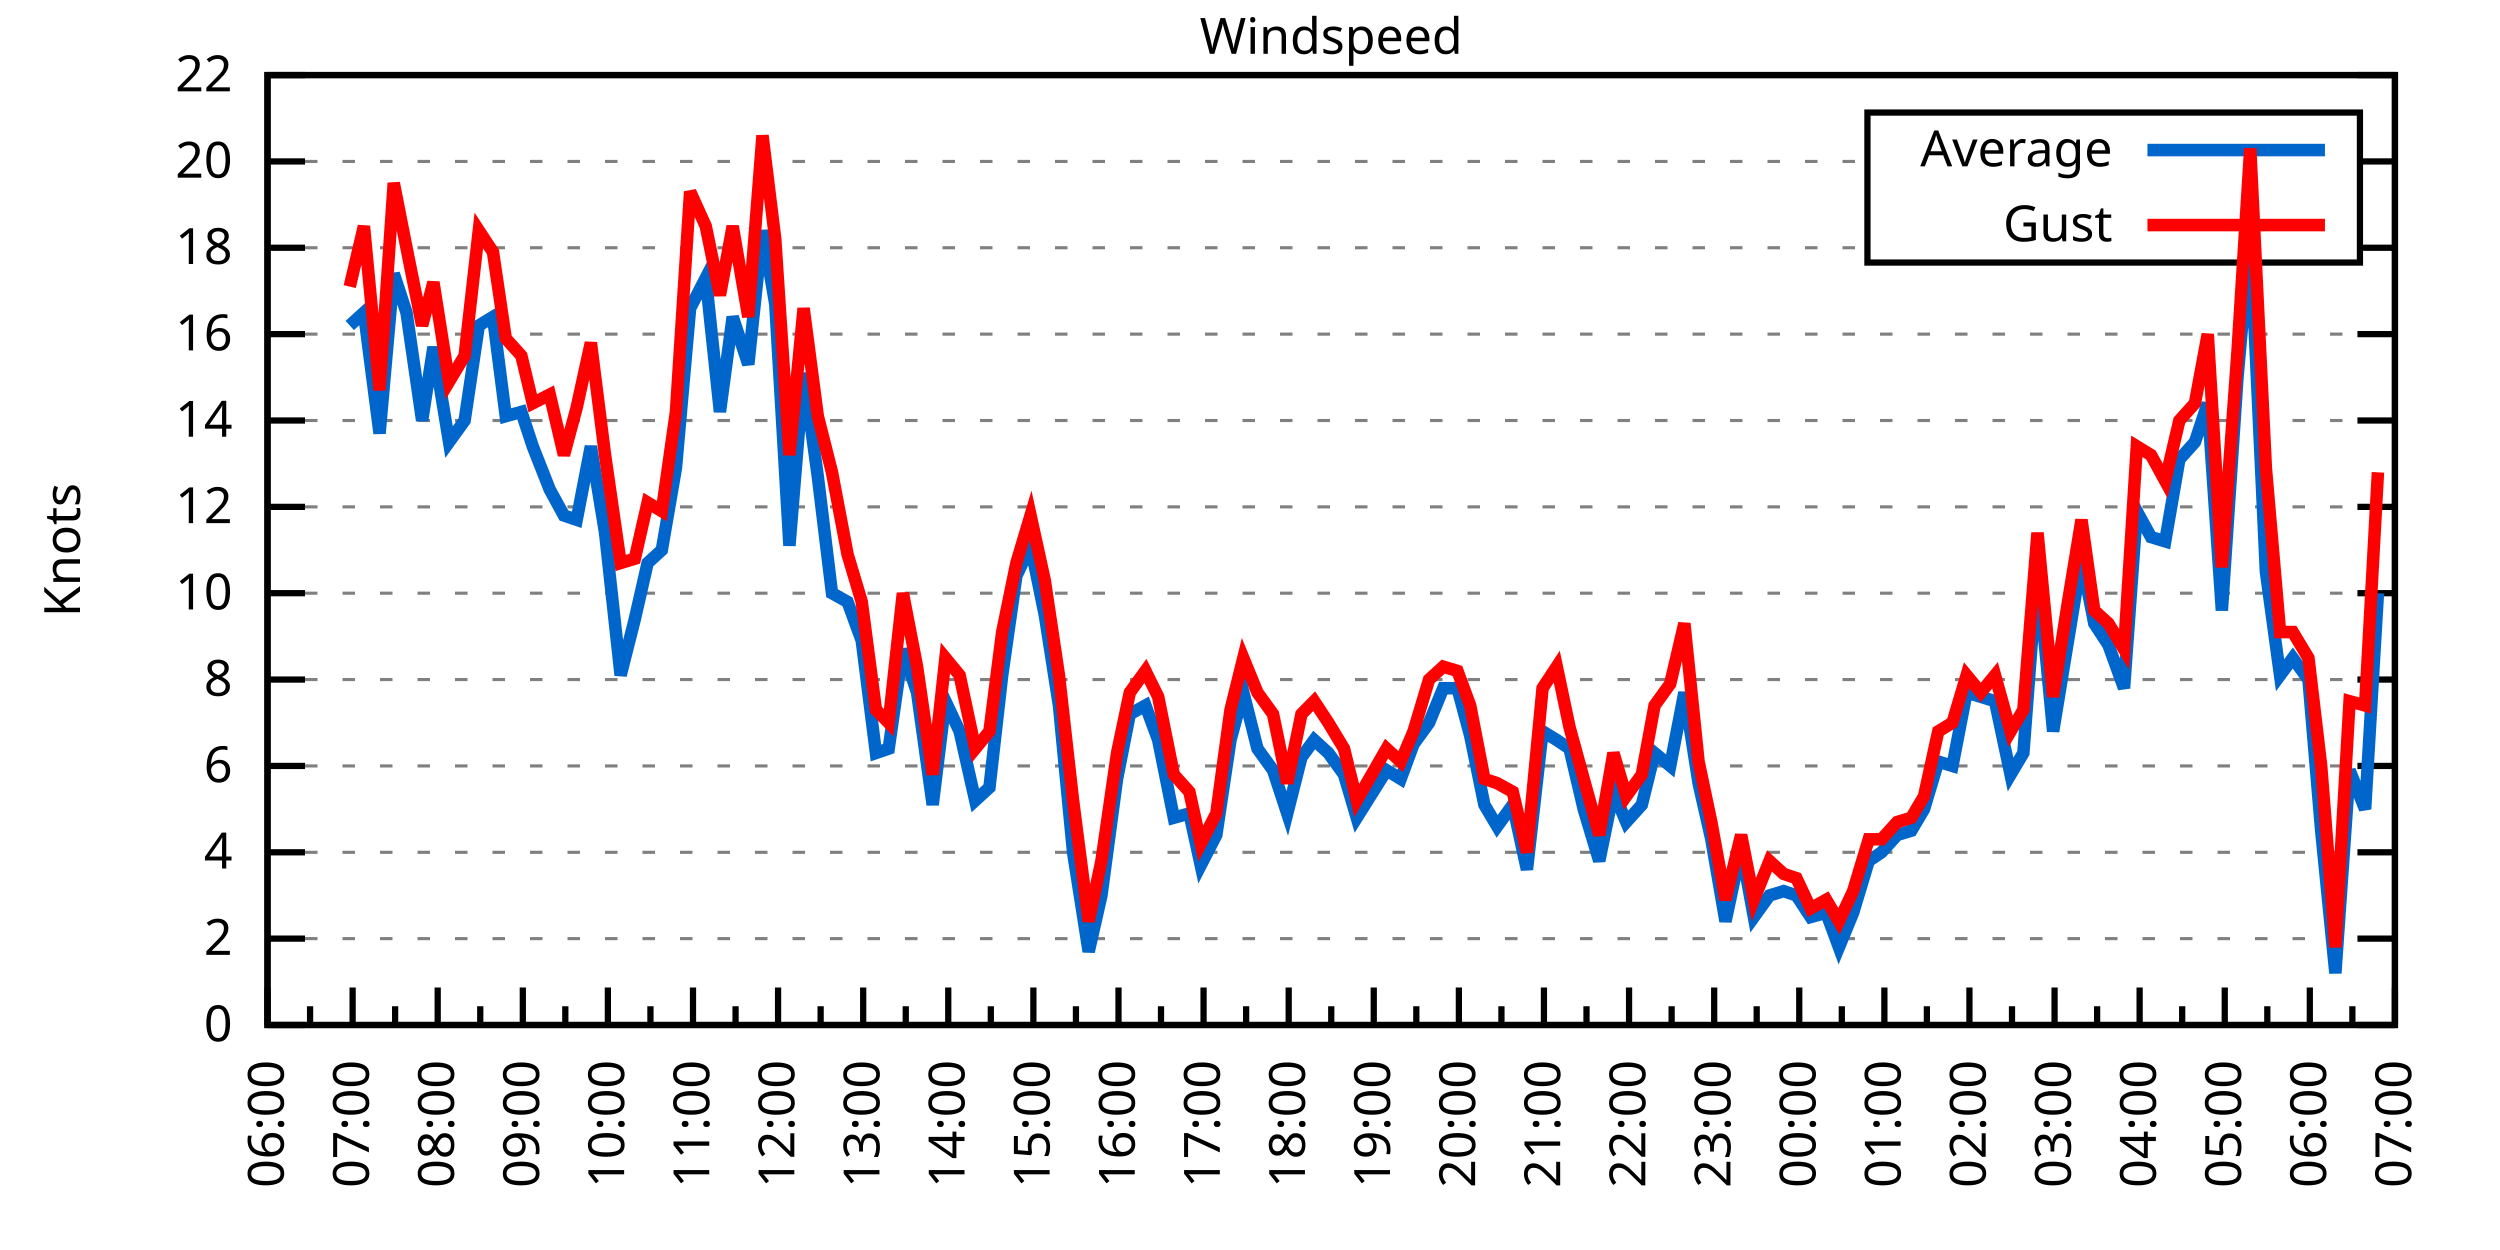
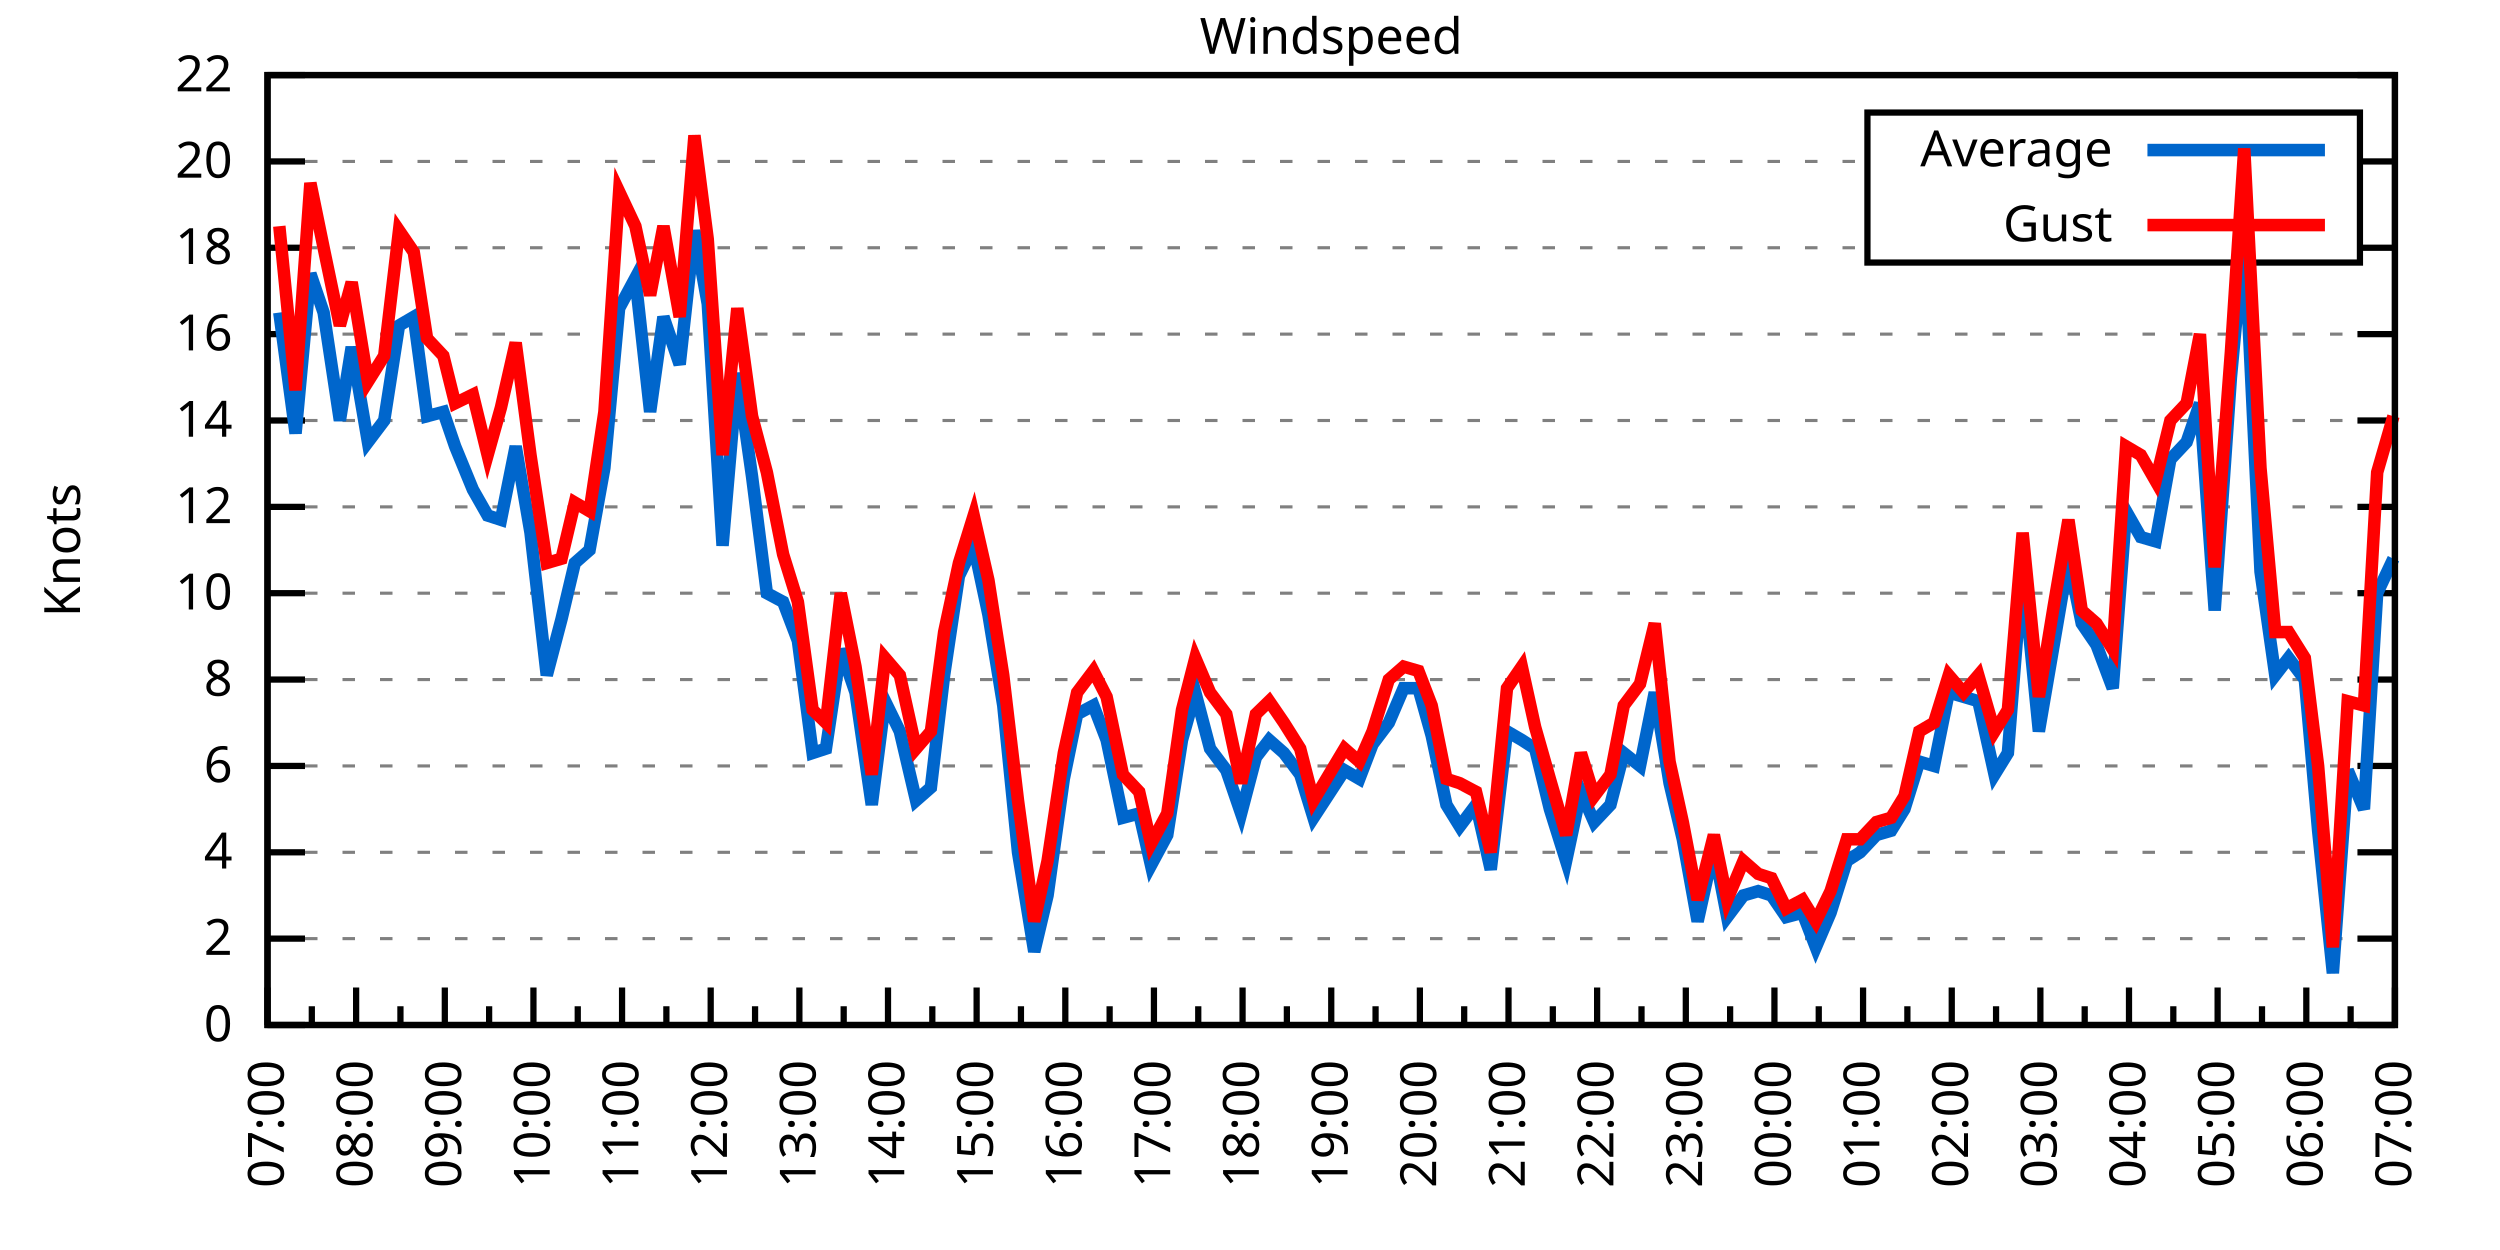
<svg xmlns="http://www.w3.org/2000/svg" xmlns:xlink="http://www.w3.org/1999/xlink" width="400" height="200" viewBox="0 0 400 200">
  <g id="gnuplot_canvas">
    <rect x="0" y="0" width="400" height="200" fill="none" />
    <defs>
      <circle id="gpDot" r="0.5" stroke-width="0.5" stroke="currentColor" />
      <path id="gpPt0" stroke-width="0.333" stroke="currentColor" d="M-1,0 h2 M0,-1 v2" />
      <path id="gpPt1" stroke-width="0.333" stroke="currentColor" d="M-1,-1 L1,1 M1,-1 L-1,1" />
      <path id="gpPt2" stroke-width="0.333" stroke="currentColor" d="M-1,0 L1,0 M0,-1 L0,1 M-1,-1 L1,1 M-1,1 L1,-1" />
      <rect id="gpPt3" stroke-width="0.333" stroke="currentColor" x="-1" y="-1" width="2" height="2" />
      <rect id="gpPt4" stroke-width="0.333" stroke="currentColor" fill="currentColor" x="-1" y="-1" width="2" height="2" />
      <circle id="gpPt5" stroke-width="0.333" stroke="currentColor" cx="0" cy="0" r="1" />
      <use xlink:href="#gpPt5" id="gpPt6" fill="currentColor" stroke="none" />
      <path id="gpPt7" stroke-width="0.333" stroke="currentColor" d="M0,-1.33 L-1.33,0.67 L1.33,0.67 z" />
      <use xlink:href="#gpPt7" id="gpPt8" fill="currentColor" stroke="none" />
      <use xlink:href="#gpPt7" id="gpPt9" stroke="currentColor" transform="rotate(180)" />
      <use xlink:href="#gpPt9" id="gpPt10" fill="currentColor" stroke="none" />
      <use xlink:href="#gpPt3" id="gpPt11" stroke="currentColor" transform="rotate(45)" />
      <use xlink:href="#gpPt11" id="gpPt12" fill="currentColor" stroke="none" />
      <path id="gpPt13" stroke-width="0.333" stroke="currentColor" d="M0,1.330 L1.265,0.411 L0.782,-1.067 L-0.782,-1.076 L-1.265,0.411 z" />
      <use xlink:href="#gpPt13" id="gpPt14" fill="currentColor" stroke="none" />
      <filter id="textbox" filterUnits="objectBoundingBox" x="0" y="0" height="1" width="1">
        <feFlood flood-color="white" flood-opacity="1" result="bgnd" />
        <feComposite in="SourceGraphic" in2="bgnd" operator="atop" />
      </filter>
      <filter id="greybox" filterUnits="objectBoundingBox" x="0" y="0" height="1" width="1">
        <feFlood flood-color="lightgrey" flood-opacity="1" result="grey" />
        <feComposite in="SourceGraphic" in2="grey" operator="atop" />
      </filter>
    </defs>
    <g fill="none" color="white" stroke="currentColor" stroke-width="1.00" stroke-linecap="butt" stroke-linejoin="miter">
</g>
    <g fill="none" color="black" stroke="currentColor" stroke-width="1.00" stroke-linecap="butt" stroke-linejoin="miter">
      <g stroke="none" shape-rendering="crispEdges">
        <polygon fill="rgb(255, 255, 255)" points="42.80,164.00 383.18,164.00 383.18,12.02 42.80,12.02 " />
      </g>
    </g>
    <g fill="none" color="black" stroke="currentColor" stroke-width="1.00" stroke-linecap="butt" stroke-linejoin="miter">
</g>
    <g fill="none" color="black" stroke="black" stroke-width="0.50" stroke-linecap="butt" stroke-linejoin="miter">
</g>
    <g fill="none" color="gray" stroke="currentColor" stroke-width="0.50" stroke-linecap="butt" stroke-linejoin="miter">
      <path stroke="gray" stroke-dasharray="2,4" class="gridline" d="M42.80,164.00 L383.19,164.00  " />
    </g>
    <g fill="none" color="gray" stroke="gray" stroke-width="1.00" stroke-linecap="butt" stroke-linejoin="miter">
</g>
    <g fill="none" color="black" stroke="currentColor" stroke-width="1.00" stroke-linecap="butt" stroke-linejoin="miter">
      <path stroke="black" d="M42.80,164.00 L48.80,164.00 M383.19,164.00 L377.19,164.00  " />
      <g transform="translate(37.20,166.60)" stroke="none" fill="black" font-family="Sans" font-size="8.00" text-anchor="end">
        <text>
          <tspan font-family="Sans"> 0</tspan>
        </text>
      </g>
    </g>
    <g fill="none" color="black" stroke="currentColor" stroke-width="1.00" stroke-linecap="butt" stroke-linejoin="miter">
</g>
    <g fill="none" color="black" stroke="black" stroke-width="0.50" stroke-linecap="butt" stroke-linejoin="miter">
</g>
    <g fill="none" color="gray" stroke="currentColor" stroke-width="0.50" stroke-linecap="butt" stroke-linejoin="miter">
      <path stroke="gray" stroke-dasharray="2,4" class="gridline" d="M42.80,150.18 L383.19,150.18  " />
    </g>
    <g fill="none" color="gray" stroke="gray" stroke-width="1.00" stroke-linecap="butt" stroke-linejoin="miter">
</g>
    <g fill="none" color="black" stroke="currentColor" stroke-width="1.00" stroke-linecap="butt" stroke-linejoin="miter">
      <path stroke="black" d="M42.80,150.18 L48.80,150.18 M383.19,150.18 L377.19,150.18  " />
      <g transform="translate(37.20,152.78)" stroke="none" fill="black" font-family="Sans" font-size="8.00" text-anchor="end">
        <text>
          <tspan font-family="Sans"> 2</tspan>
        </text>
      </g>
    </g>
    <g fill="none" color="black" stroke="currentColor" stroke-width="1.00" stroke-linecap="butt" stroke-linejoin="miter">
</g>
    <g fill="none" color="black" stroke="black" stroke-width="0.50" stroke-linecap="butt" stroke-linejoin="miter">
</g>
    <g fill="none" color="gray" stroke="currentColor" stroke-width="0.50" stroke-linecap="butt" stroke-linejoin="miter">
      <path stroke="gray" stroke-dasharray="2,4" class="gridline" d="M42.80,136.37 L383.19,136.37  " />
    </g>
    <g fill="none" color="gray" stroke="gray" stroke-width="1.00" stroke-linecap="butt" stroke-linejoin="miter">
</g>
    <g fill="none" color="black" stroke="currentColor" stroke-width="1.00" stroke-linecap="butt" stroke-linejoin="miter">
      <path stroke="black" d="M42.80,136.37 L48.80,136.37 M383.19,136.37 L377.19,136.37  " />
      <g transform="translate(37.20,138.97)" stroke="none" fill="black" font-family="Sans" font-size="8.00" text-anchor="end">
        <text>
          <tspan font-family="Sans"> 4</tspan>
        </text>
      </g>
    </g>
    <g fill="none" color="black" stroke="currentColor" stroke-width="1.00" stroke-linecap="butt" stroke-linejoin="miter">
</g>
    <g fill="none" color="black" stroke="black" stroke-width="0.50" stroke-linecap="butt" stroke-linejoin="miter">
</g>
    <g fill="none" color="gray" stroke="currentColor" stroke-width="0.50" stroke-linecap="butt" stroke-linejoin="miter">
      <path stroke="gray" stroke-dasharray="2,4" class="gridline" d="M42.80,122.55 L383.19,122.55  " />
    </g>
    <g fill="none" color="gray" stroke="gray" stroke-width="1.00" stroke-linecap="butt" stroke-linejoin="miter">
</g>
    <g fill="none" color="black" stroke="currentColor" stroke-width="1.00" stroke-linecap="butt" stroke-linejoin="miter">
      <path stroke="black" d="M42.80,122.55 L48.80,122.55 M383.19,122.55 L377.19,122.55  " />
      <g transform="translate(37.20,125.15)" stroke="none" fill="black" font-family="Sans" font-size="8.00" text-anchor="end">
        <text>
          <tspan font-family="Sans"> 6</tspan>
        </text>
      </g>
    </g>
    <g fill="none" color="black" stroke="currentColor" stroke-width="1.00" stroke-linecap="butt" stroke-linejoin="miter">
</g>
    <g fill="none" color="black" stroke="black" stroke-width="0.50" stroke-linecap="butt" stroke-linejoin="miter">
</g>
    <g fill="none" color="gray" stroke="currentColor" stroke-width="0.50" stroke-linecap="butt" stroke-linejoin="miter">
      <path stroke="gray" stroke-dasharray="2,4" class="gridline" d="M42.80,108.73 L383.19,108.73  " />
    </g>
    <g fill="none" color="gray" stroke="gray" stroke-width="1.00" stroke-linecap="butt" stroke-linejoin="miter">
</g>
    <g fill="none" color="black" stroke="currentColor" stroke-width="1.00" stroke-linecap="butt" stroke-linejoin="miter">
      <path stroke="black" d="M42.80,108.73 L48.80,108.73 M383.19,108.73 L377.19,108.73  " />
      <g transform="translate(37.20,111.33)" stroke="none" fill="black" font-family="Sans" font-size="8.00" text-anchor="end">
        <text>
          <tspan font-family="Sans"> 8</tspan>
        </text>
      </g>
    </g>
    <g fill="none" color="black" stroke="currentColor" stroke-width="1.00" stroke-linecap="butt" stroke-linejoin="miter">
</g>
    <g fill="none" color="black" stroke="black" stroke-width="0.50" stroke-linecap="butt" stroke-linejoin="miter">
</g>
    <g fill="none" color="gray" stroke="currentColor" stroke-width="0.50" stroke-linecap="butt" stroke-linejoin="miter">
      <path stroke="gray" stroke-dasharray="2,4" class="gridline" d="M42.80,94.91 L383.19,94.91  " />
    </g>
    <g fill="none" color="gray" stroke="gray" stroke-width="1.00" stroke-linecap="butt" stroke-linejoin="miter">
</g>
    <g fill="none" color="black" stroke="currentColor" stroke-width="1.00" stroke-linecap="butt" stroke-linejoin="miter">
      <path stroke="black" d="M42.80,94.91 L48.80,94.91 M383.19,94.91 L377.19,94.91  " />
      <g transform="translate(37.20,97.51)" stroke="none" fill="black" font-family="Sans" font-size="8.00" text-anchor="end">
        <text>
          <tspan font-family="Sans"> 10</tspan>
        </text>
      </g>
    </g>
    <g fill="none" color="black" stroke="currentColor" stroke-width="1.00" stroke-linecap="butt" stroke-linejoin="miter">
</g>
    <g fill="none" color="black" stroke="black" stroke-width="0.50" stroke-linecap="butt" stroke-linejoin="miter">
</g>
    <g fill="none" color="gray" stroke="currentColor" stroke-width="0.50" stroke-linecap="butt" stroke-linejoin="miter">
      <path stroke="gray" stroke-dasharray="2,4" class="gridline" d="M42.80,81.10 L383.19,81.10  " />
    </g>
    <g fill="none" color="gray" stroke="gray" stroke-width="1.00" stroke-linecap="butt" stroke-linejoin="miter">
</g>
    <g fill="none" color="black" stroke="currentColor" stroke-width="1.00" stroke-linecap="butt" stroke-linejoin="miter">
      <path stroke="black" d="M42.80,81.10 L48.80,81.10 M383.19,81.10 L377.19,81.10  " />
      <g transform="translate(37.20,83.70)" stroke="none" fill="black" font-family="Sans" font-size="8.00" text-anchor="end">
        <text>
          <tspan font-family="Sans"> 12</tspan>
        </text>
      </g>
    </g>
    <g fill="none" color="black" stroke="currentColor" stroke-width="1.00" stroke-linecap="butt" stroke-linejoin="miter">
</g>
    <g fill="none" color="black" stroke="black" stroke-width="0.50" stroke-linecap="butt" stroke-linejoin="miter">
</g>
    <g fill="none" color="gray" stroke="currentColor" stroke-width="0.50" stroke-linecap="butt" stroke-linejoin="miter">
      <path stroke="gray" stroke-dasharray="2,4" class="gridline" d="M42.80,67.28 L383.19,67.28  " />
    </g>
    <g fill="none" color="gray" stroke="gray" stroke-width="1.00" stroke-linecap="butt" stroke-linejoin="miter">
</g>
    <g fill="none" color="black" stroke="currentColor" stroke-width="1.00" stroke-linecap="butt" stroke-linejoin="miter">
      <path stroke="black" d="M42.80,67.28 L48.80,67.28 M383.19,67.28 L377.19,67.28  " />
      <g transform="translate(37.20,69.88)" stroke="none" fill="black" font-family="Sans" font-size="8.00" text-anchor="end">
        <text>
          <tspan font-family="Sans"> 14</tspan>
        </text>
      </g>
    </g>
    <g fill="none" color="black" stroke="currentColor" stroke-width="1.00" stroke-linecap="butt" stroke-linejoin="miter">
</g>
    <g fill="none" color="black" stroke="black" stroke-width="0.50" stroke-linecap="butt" stroke-linejoin="miter">
</g>
    <g fill="none" color="gray" stroke="currentColor" stroke-width="0.50" stroke-linecap="butt" stroke-linejoin="miter">
      <path stroke="gray" stroke-dasharray="2,4" class="gridline" d="M42.80,53.46 L383.19,53.46  " />
    </g>
    <g fill="none" color="gray" stroke="gray" stroke-width="1.00" stroke-linecap="butt" stroke-linejoin="miter">
</g>
    <g fill="none" color="black" stroke="currentColor" stroke-width="1.00" stroke-linecap="butt" stroke-linejoin="miter">
      <path stroke="black" d="M42.80,53.46 L48.80,53.46 M383.19,53.46 L377.19,53.46  " />
      <g transform="translate(37.20,56.06)" stroke="none" fill="black" font-family="Sans" font-size="8.00" text-anchor="end">
        <text>
          <tspan font-family="Sans"> 16</tspan>
        </text>
      </g>
    </g>
    <g fill="none" color="black" stroke="currentColor" stroke-width="1.00" stroke-linecap="butt" stroke-linejoin="miter">
</g>
    <g fill="none" color="black" stroke="black" stroke-width="0.50" stroke-linecap="butt" stroke-linejoin="miter">
</g>
    <g fill="none" color="gray" stroke="currentColor" stroke-width="0.50" stroke-linecap="butt" stroke-linejoin="miter">
      <path stroke="gray" stroke-dasharray="2,4" class="gridline" d="M42.80,39.64 L298.79,39.64 M377.59,39.64 L383.19,39.64  " />
    </g>
    <g fill="none" color="gray" stroke="gray" stroke-width="1.00" stroke-linecap="butt" stroke-linejoin="miter">
</g>
    <g fill="none" color="black" stroke="currentColor" stroke-width="1.00" stroke-linecap="butt" stroke-linejoin="miter">
      <path stroke="black" d="M42.80,39.64 L48.80,39.64 M383.19,39.64 L377.19,39.64  " />
      <g transform="translate(37.20,42.24)" stroke="none" fill="black" font-family="Sans" font-size="8.00" text-anchor="end">
        <text>
          <tspan font-family="Sans"> 18</tspan>
        </text>
      </g>
    </g>
    <g fill="none" color="black" stroke="currentColor" stroke-width="1.00" stroke-linecap="butt" stroke-linejoin="miter">
</g>
    <g fill="none" color="black" stroke="black" stroke-width="0.50" stroke-linecap="butt" stroke-linejoin="miter">
</g>
    <g fill="none" color="gray" stroke="currentColor" stroke-width="0.50" stroke-linecap="butt" stroke-linejoin="miter">
      <path stroke="gray" stroke-dasharray="2,4" class="gridline" d="M42.80,25.83 L298.79,25.83 M377.59,25.83 L383.19,25.83  " />
    </g>
    <g fill="none" color="gray" stroke="gray" stroke-width="1.00" stroke-linecap="butt" stroke-linejoin="miter">
</g>
    <g fill="none" color="black" stroke="currentColor" stroke-width="1.00" stroke-linecap="butt" stroke-linejoin="miter">
      <path stroke="black" d="M42.80,25.83 L48.80,25.83 M383.19,25.83 L377.19,25.83  " />
      <g transform="translate(37.20,28.43)" stroke="none" fill="black" font-family="Sans" font-size="8.00" text-anchor="end">
        <text>
          <tspan font-family="Sans"> 20</tspan>
        </text>
      </g>
    </g>
    <g fill="none" color="black" stroke="currentColor" stroke-width="1.00" stroke-linecap="butt" stroke-linejoin="miter">
</g>
    <g fill="none" color="black" stroke="black" stroke-width="0.50" stroke-linecap="butt" stroke-linejoin="miter">
</g>
    <g fill="none" color="gray" stroke="currentColor" stroke-width="0.50" stroke-linecap="butt" stroke-linejoin="miter">
      <path stroke="gray" stroke-dasharray="2,4" class="gridline" d="M42.80,12.01 L383.19,12.01  " />
    </g>
    <g fill="none" color="gray" stroke="gray" stroke-width="1.00" stroke-linecap="butt" stroke-linejoin="miter">
</g>
    <g fill="none" color="black" stroke="currentColor" stroke-width="1.00" stroke-linecap="butt" stroke-linejoin="miter">
      <path stroke="black" d="M42.80,12.01 L48.80,12.01 M383.19,12.01 L377.19,12.01  " />
      <g transform="translate(37.20,14.61)" stroke="none" fill="black" font-family="Sans" font-size="8.00" text-anchor="end">
        <text>
          <tspan font-family="Sans"> 22</tspan>
        </text>
      </g>
    </g>
    <g fill="none" color="black" stroke="currentColor" stroke-width="1.00" stroke-linecap="butt" stroke-linejoin="miter">
      <path stroke="black" d="M42.80,164.00 L42.80,158.00  " />
      <g transform="translate(45.40,169.60) rotate(270)" stroke="none" fill="black" font-family="Sans" font-size="8.00" text-anchor="end">
        <text>
+           <tspan font-family="Sans">07:00</tspan>
+         </text>
+       </g>
+     </g>
+     <g fill="none" color="black" stroke="currentColor" stroke-width="1.00" stroke-linecap="butt" stroke-linejoin="miter">
+       <path stroke="black" d="M49.89,164.00 L49.89,161.00 M56.98,164.00 L56.98,158.00  " />
+       <g transform="translate(59.58,169.60) rotate(270)" stroke="none" fill="black" font-family="Sans" font-size="8.00" text-anchor="end">
+         <text>
+           <tspan font-family="Sans">08:00</tspan>
+         </text>
+       </g>
+     </g>
+     <g fill="none" color="black" stroke="currentColor" stroke-width="1.00" stroke-linecap="butt" stroke-linejoin="miter">
+       <path stroke="black" d="M64.07,164.00 L64.07,161.00 M71.17,164.00 L71.17,158.00  " />
+       <g transform="translate(73.77,169.60) rotate(270)" stroke="none" fill="black" font-family="Sans" font-size="8.00" text-anchor="end">
+         <text>
+           <tspan font-family="Sans">09:00</tspan>
+         </text>
+       </g>
+     </g>
+     <g fill="none" color="black" stroke="currentColor" stroke-width="1.00" stroke-linecap="butt" stroke-linejoin="miter">
+       <path stroke="black" d="M78.26,164.00 L78.26,161.00 M85.35,164.00 L85.35,158.00  " />
+       <g transform="translate(87.95,169.60) rotate(270)" stroke="none" fill="black" font-family="Sans" font-size="8.00" text-anchor="end">
+         <text>
+           <tspan font-family="Sans">10:00</tspan>
+         </text>
+       </g>
+     </g>
+     <g fill="none" color="black" stroke="currentColor" stroke-width="1.00" stroke-linecap="butt" stroke-linejoin="miter">
+       <path stroke="black" d="M92.44,164.00 L92.44,161.00 M99.53,164.00 L99.53,158.00  " />
+       <g transform="translate(102.13,169.60) rotate(270)" stroke="none" fill="black" font-family="Sans" font-size="8.00" text-anchor="end">
+         <text>
+           <tspan font-family="Sans">11:00</tspan>
+         </text>
+       </g>
+     </g>
+     <g fill="none" color="black" stroke="currentColor" stroke-width="1.00" stroke-linecap="butt" stroke-linejoin="miter">
+       <path stroke="black" d="M106.62,164.00 L106.62,161.00 M113.71,164.00 L113.71,158.00  " />
+       <g transform="translate(116.31,169.60) rotate(270)" stroke="none" fill="black" font-family="Sans" font-size="8.00" text-anchor="end">
+         <text>
+           <tspan font-family="Sans">12:00</tspan>
+         </text>
+       </g>
+     </g>
+     <g fill="none" color="black" stroke="currentColor" stroke-width="1.00" stroke-linecap="butt" stroke-linejoin="miter">
+       <path stroke="black" d="M120.81,164.00 L120.81,161.00 M127.90,164.00 L127.90,158.00  " />
+       <g transform="translate(130.50,169.60) rotate(270)" stroke="none" fill="black" font-family="Sans" font-size="8.00" text-anchor="end">
+         <text>
+           <tspan font-family="Sans">13:00</tspan>
+         </text>
+       </g>
+     </g>
+     <g fill="none" color="black" stroke="currentColor" stroke-width="1.00" stroke-linecap="butt" stroke-linejoin="miter">
+       <path stroke="black" d="M134.99,164.00 L134.99,161.00 M142.08,164.00 L142.08,158.00  " />
+       <g transform="translate(144.68,169.60) rotate(270)" stroke="none" fill="black" font-family="Sans" font-size="8.00" text-anchor="end">
+         <text>
+           <tspan font-family="Sans">14:00</tspan>
+         </text>
+       </g>
+     </g>
+     <g fill="none" color="black" stroke="currentColor" stroke-width="1.00" stroke-linecap="butt" stroke-linejoin="miter">
+       <path stroke="black" d="M149.17,164.00 L149.17,161.00 M156.26,164.00 L156.26,158.00  " />
+       <g transform="translate(158.86,169.60) rotate(270)" stroke="none" fill="black" font-family="Sans" font-size="8.00" text-anchor="end">
+         <text>
+           <tspan font-family="Sans">15:00</tspan>
+         </text>
+       </g>
+     </g>
+     <g fill="none" color="black" stroke="currentColor" stroke-width="1.00" stroke-linecap="butt" stroke-linejoin="miter">
+       <path stroke="black" d="M163.35,164.00 L163.35,161.00 M170.45,164.00 L170.45,158.00  " />
+       <g transform="translate(173.05,169.60) rotate(270)" stroke="none" fill="black" font-family="Sans" font-size="8.00" text-anchor="end">
+         <text>
+           <tspan font-family="Sans">16:00</tspan>
+         </text>
+       </g>
+     </g>
+     <g fill="none" color="black" stroke="currentColor" stroke-width="1.00" stroke-linecap="butt" stroke-linejoin="miter">
+       <path stroke="black" d="M177.54,164.00 L177.54,161.00 M184.63,164.00 L184.63,158.00  " />
+       <g transform="translate(187.23,169.60) rotate(270)" stroke="none" fill="black" font-family="Sans" font-size="8.00" text-anchor="end">
+         <text>
+           <tspan font-family="Sans">17:00</tspan>
+         </text>
+       </g>
+     </g>
+     <g fill="none" color="black" stroke="currentColor" stroke-width="1.00" stroke-linecap="butt" stroke-linejoin="miter">
+       <path stroke="black" d="M191.72,164.00 L191.72,161.00 M198.81,164.00 L198.81,158.00  " />
+       <g transform="translate(201.41,169.60) rotate(270)" stroke="none" fill="black" font-family="Sans" font-size="8.00" text-anchor="end">
+         <text>
+           <tspan font-family="Sans">18:00</tspan>
+         </text>
+       </g>
+     </g>
+     <g fill="none" color="black" stroke="currentColor" stroke-width="1.00" stroke-linecap="butt" stroke-linejoin="miter">
+       <path stroke="black" d="M205.90,164.00 L205.90,161.00 M213.00,164.00 L213.00,158.00  " />
+       <g transform="translate(215.60,169.60) rotate(270)" stroke="none" fill="black" font-family="Sans" font-size="8.00" text-anchor="end">
+         <text>
+           <tspan font-family="Sans">19:00</tspan>
+         </text>
+       </g>
+     </g>
+     <g fill="none" color="black" stroke="currentColor" stroke-width="1.00" stroke-linecap="butt" stroke-linejoin="miter">
+       <path stroke="black" d="M220.09,164.00 L220.09,161.00 M227.18,164.00 L227.18,158.00  " />
+       <g transform="translate(229.78,169.60) rotate(270)" stroke="none" fill="black" font-family="Sans" font-size="8.00" text-anchor="end">
+         <text>
+           <tspan font-family="Sans">20:00</tspan>
+         </text>
+       </g>
+     </g>
+     <g fill="none" color="black" stroke="currentColor" stroke-width="1.00" stroke-linecap="butt" stroke-linejoin="miter">
+       <path stroke="black" d="M234.27,164.00 L234.27,161.00 M241.36,164.00 L241.36,158.00  " />
+       <g transform="translate(243.96,169.60) rotate(270)" stroke="none" fill="black" font-family="Sans" font-size="8.00" text-anchor="end">
+         <text>
+           <tspan font-family="Sans">21:00</tspan>
+         </text>
+       </g>
+     </g>
+     <g fill="none" color="black" stroke="currentColor" stroke-width="1.00" stroke-linecap="butt" stroke-linejoin="miter">
+       <path stroke="black" d="M248.45,164.00 L248.45,161.00 M255.54,164.00 L255.54,158.00  " />
+       <g transform="translate(258.14,169.60) rotate(270)" stroke="none" fill="black" font-family="Sans" font-size="8.00" text-anchor="end">
+         <text>
+           <tspan font-family="Sans">22:00</tspan>
+         </text>
+       </g>
+     </g>
+     <g fill="none" color="black" stroke="currentColor" stroke-width="1.00" stroke-linecap="butt" stroke-linejoin="miter">
+       <path stroke="black" d="M262.64,164.00 L262.64,161.00 M269.73,164.00 L269.73,158.00  " />
+       <g transform="translate(272.33,169.60) rotate(270)" stroke="none" fill="black" font-family="Sans" font-size="8.00" text-anchor="end">
+         <text>
+           <tspan font-family="Sans">23:00</tspan>
+         </text>
+       </g>
+     </g>
+     <g fill="none" color="black" stroke="currentColor" stroke-width="1.00" stroke-linecap="butt" stroke-linejoin="miter">
+       <path stroke="black" d="M276.82,164.00 L276.82,161.00 M283.91,164.00 L283.91,158.00  " />
+       <g transform="translate(286.51,169.60) rotate(270)" stroke="none" fill="black" font-family="Sans" font-size="8.00" text-anchor="end">
+         <text>
+           <tspan font-family="Sans">00:00</tspan>
+         </text>
+       </g>
+     </g>
+     <g fill="none" color="black" stroke="currentColor" stroke-width="1.00" stroke-linecap="butt" stroke-linejoin="miter">
+       <path stroke="black" d="M291.00,164.00 L291.00,161.00 M298.09,164.00 L298.09,158.00  " />
+       <g transform="translate(300.69,169.60) rotate(270)" stroke="none" fill="black" font-family="Sans" font-size="8.00" text-anchor="end">
+         <text>
+           <tspan font-family="Sans">01:00</tspan>
+         </text>
+       </g>
+     </g>
+     <g fill="none" color="black" stroke="currentColor" stroke-width="1.00" stroke-linecap="butt" stroke-linejoin="miter">
+       <path stroke="black" d="M305.18,164.00 L305.18,161.00 M312.28,164.00 L312.28,158.00  " />
+       <g transform="translate(314.88,169.60) rotate(270)" stroke="none" fill="black" font-family="Sans" font-size="8.00" text-anchor="end">
+         <text>
+           <tspan font-family="Sans">02:00</tspan>
+         </text>
+       </g>
+     </g>
+     <g fill="none" color="black" stroke="currentColor" stroke-width="1.00" stroke-linecap="butt" stroke-linejoin="miter">
+       <path stroke="black" d="M319.37,164.00 L319.37,161.00 M326.46,164.00 L326.46,158.00  " />
+       <g transform="translate(329.06,169.60) rotate(270)" stroke="none" fill="black" font-family="Sans" font-size="8.00" text-anchor="end">
+         <text>
+           <tspan font-family="Sans">03:00</tspan>
+         </text>
+       </g>
+     </g>
+     <g fill="none" color="black" stroke="currentColor" stroke-width="1.00" stroke-linecap="butt" stroke-linejoin="miter">
+       <path stroke="black" d="M333.55,164.00 L333.55,161.00 M340.64,164.00 L340.64,158.00  " />
+       <g transform="translate(343.24,169.60) rotate(270)" stroke="none" fill="black" font-family="Sans" font-size="8.00" text-anchor="end">
+         <text>
+           <tspan font-family="Sans">04:00</tspan>
+         </text>
+       </g>
+     </g>
+     <g fill="none" color="black" stroke="currentColor" stroke-width="1.00" stroke-linecap="butt" stroke-linejoin="miter">
+       <path stroke="black" d="M347.73,164.00 L347.73,161.00 M354.82,164.00 L354.82,158.00  " />
+       <g transform="translate(357.42,169.60) rotate(270)" stroke="none" fill="black" font-family="Sans" font-size="8.00" text-anchor="end">
+         <text>
+           <tspan font-family="Sans">05:00</tspan>
+         </text>
+       </g>
+     </g>
+     <g fill="none" color="black" stroke="currentColor" stroke-width="1.00" stroke-linecap="butt" stroke-linejoin="miter">
+       <path stroke="black" d="M361.92,164.00 L361.92,161.00 M369.01,164.00 L369.01,158.00  " />
+       <g transform="translate(371.61,169.60) rotate(270)" stroke="none" fill="black" font-family="Sans" font-size="8.00" text-anchor="end">
+         <text>
          <tspan font-family="Sans">06:00</tspan>
        </text>
      </g>
    </g>
    <g fill="none" color="black" stroke="currentColor" stroke-width="1.00" stroke-linecap="butt" stroke-linejoin="miter">
-       <path stroke="black" d="M49.61,164.00 L49.61,161.00 M56.42,164.00 L56.42,158.00  " />
-       <g transform="translate(59.02,169.60) rotate(270)" stroke="none" fill="black" font-family="Sans" font-size="8.00" text-anchor="end">
-         <text>
-           <tspan font-family="Sans">07:00</tspan>
-         </text>
-       </g>
-     </g>
-     <g fill="none" color="black" stroke="currentColor" stroke-width="1.00" stroke-linecap="butt" stroke-linejoin="miter">
-       <path stroke="black" d="M63.22,164.00 L63.22,161.00 M70.03,164.00 L70.03,158.00  " />
-       <g transform="translate(72.63,169.60) rotate(270)" stroke="none" fill="black" font-family="Sans" font-size="8.00" text-anchor="end">
-         <text>
-           <tspan font-family="Sans">08:00</tspan>
-         </text>
-       </g>
-     </g>
-     <g fill="none" color="black" stroke="currentColor" stroke-width="1.00" stroke-linecap="butt" stroke-linejoin="miter">
-       <path stroke="black" d="M76.84,164.00 L76.84,161.00 M83.65,164.00 L83.65,158.00  " />
-       <g transform="translate(86.25,169.60) rotate(270)" stroke="none" fill="black" font-family="Sans" font-size="8.00" text-anchor="end">
-         <text>
-           <tspan font-family="Sans">09:00</tspan>
-         </text>
-       </g>
-     </g>
-     <g fill="none" color="black" stroke="currentColor" stroke-width="1.00" stroke-linecap="butt" stroke-linejoin="miter">
-       <path stroke="black" d="M90.45,164.00 L90.45,161.00 M97.26,164.00 L97.26,158.00  " />
-       <g transform="translate(99.86,169.60) rotate(270)" stroke="none" fill="black" font-family="Sans" font-size="8.00" text-anchor="end">
-         <text>
-           <tspan font-family="Sans">10:00</tspan>
-         </text>
-       </g>
-     </g>
-     <g fill="none" color="black" stroke="currentColor" stroke-width="1.00" stroke-linecap="butt" stroke-linejoin="miter">
-       <path stroke="black" d="M104.07,164.00 L104.07,161.00 M110.88,164.00 L110.88,158.00  " />
-       <g transform="translate(113.48,169.60) rotate(270)" stroke="none" fill="black" font-family="Sans" font-size="8.00" text-anchor="end">
-         <text>
-           <tspan font-family="Sans">11:00</tspan>
-         </text>
-       </g>
-     </g>
-     <g fill="none" color="black" stroke="currentColor" stroke-width="1.00" stroke-linecap="butt" stroke-linejoin="miter">
-       <path stroke="black" d="M117.69,164.00 L117.69,161.00 M124.49,164.00 L124.49,158.00  " />
-       <g transform="translate(127.09,169.60) rotate(270)" stroke="none" fill="black" font-family="Sans" font-size="8.00" text-anchor="end">
-         <text>
-           <tspan font-family="Sans">12:00</tspan>
-         </text>
-       </g>
-     </g>
-     <g fill="none" color="black" stroke="currentColor" stroke-width="1.00" stroke-linecap="butt" stroke-linejoin="miter">
-       <path stroke="black" d="M131.30,164.00 L131.30,161.00 M138.11,164.00 L138.11,158.00  " />
-       <g transform="translate(140.71,169.60) rotate(270)" stroke="none" fill="black" font-family="Sans" font-size="8.00" text-anchor="end">
-         <text>
-           <tspan font-family="Sans">13:00</tspan>
-         </text>
-       </g>
-     </g>
-     <g fill="none" color="black" stroke="currentColor" stroke-width="1.00" stroke-linecap="butt" stroke-linejoin="miter">
-       <path stroke="black" d="M144.92,164.00 L144.92,161.00 M151.72,164.00 L151.72,158.00  " />
-       <g transform="translate(154.32,169.60) rotate(270)" stroke="none" fill="black" font-family="Sans" font-size="8.00" text-anchor="end">
-         <text>
-           <tspan font-family="Sans">14:00</tspan>
-         </text>
-       </g>
-     </g>
-     <g fill="none" color="black" stroke="currentColor" stroke-width="1.00" stroke-linecap="butt" stroke-linejoin="miter">
-       <path stroke="black" d="M158.53,164.00 L158.53,161.00 M165.34,164.00 L165.34,158.00  " />
-       <g transform="translate(167.94,169.60) rotate(270)" stroke="none" fill="black" font-family="Sans" font-size="8.00" text-anchor="end">
-         <text>
-           <tspan font-family="Sans">15:00</tspan>
-         </text>
-       </g>
-     </g>
-     <g fill="none" color="black" stroke="currentColor" stroke-width="1.00" stroke-linecap="butt" stroke-linejoin="miter">
-       <path stroke="black" d="M172.15,164.00 L172.15,161.00 M178.96,164.00 L178.96,158.00  " />
-       <g transform="translate(181.56,169.60) rotate(270)" stroke="none" fill="black" font-family="Sans" font-size="8.00" text-anchor="end">
-         <text>
-           <tspan font-family="Sans">16:00</tspan>
-         </text>
-       </g>
-     </g>
-     <g fill="none" color="black" stroke="currentColor" stroke-width="1.00" stroke-linecap="butt" stroke-linejoin="miter">
-       <path stroke="black" d="M185.76,164.00 L185.76,161.00 M192.57,164.00 L192.57,158.00  " />
-       <g transform="translate(195.17,169.60) rotate(270)" stroke="none" fill="black" font-family="Sans" font-size="8.00" text-anchor="end">
-         <text>
-           <tspan font-family="Sans">17:00</tspan>
-         </text>
-       </g>
-     </g>
-     <g fill="none" color="black" stroke="currentColor" stroke-width="1.00" stroke-linecap="butt" stroke-linejoin="miter">
-       <path stroke="black" d="M199.38,164.00 L199.38,161.00 M206.19,164.00 L206.19,158.00  " />
-       <g transform="translate(208.79,169.60) rotate(270)" stroke="none" fill="black" font-family="Sans" font-size="8.00" text-anchor="end">
-         <text>
-           <tspan font-family="Sans">18:00</tspan>
-         </text>
-       </g>
-     </g>
-     <g fill="none" color="black" stroke="currentColor" stroke-width="1.00" stroke-linecap="butt" stroke-linejoin="miter">
-       <path stroke="black" d="M213.00,164.00 L213.00,161.00 M219.80,164.00 L219.80,158.00  " />
-       <g transform="translate(222.40,169.60) rotate(270)" stroke="none" fill="black" font-family="Sans" font-size="8.00" text-anchor="end">
-         <text>
-           <tspan font-family="Sans">19:00</tspan>
-         </text>
-       </g>
-     </g>
-     <g fill="none" color="black" stroke="currentColor" stroke-width="1.00" stroke-linecap="butt" stroke-linejoin="miter">
-       <path stroke="black" d="M226.61,164.00 L226.61,161.00 M233.42,164.00 L233.42,158.00  " />
-       <g transform="translate(236.02,169.60) rotate(270)" stroke="none" fill="black" font-family="Sans" font-size="8.00" text-anchor="end">
-         <text>
-           <tspan font-family="Sans">20:00</tspan>
-         </text>
-       </g>
-     </g>
-     <g fill="none" color="black" stroke="currentColor" stroke-width="1.00" stroke-linecap="butt" stroke-linejoin="miter">
-       <path stroke="black" d="M240.23,164.00 L240.23,161.00 M247.03,164.00 L247.03,158.00  " />
-       <g transform="translate(249.63,169.60) rotate(270)" stroke="none" fill="black" font-family="Sans" font-size="8.00" text-anchor="end">
-         <text>
-           <tspan font-family="Sans">21:00</tspan>
-         </text>
-       </g>
-     </g>
-     <g fill="none" color="black" stroke="currentColor" stroke-width="1.00" stroke-linecap="butt" stroke-linejoin="miter">
-       <path stroke="black" d="M253.84,164.00 L253.84,161.00 M260.65,164.00 L260.65,158.00  " />
-       <g transform="translate(263.25,169.60) rotate(270)" stroke="none" fill="black" font-family="Sans" font-size="8.00" text-anchor="end">
-         <text>
-           <tspan font-family="Sans">22:00</tspan>
-         </text>
-       </g>
-     </g>
-     <g fill="none" color="black" stroke="currentColor" stroke-width="1.00" stroke-linecap="butt" stroke-linejoin="miter">
-       <path stroke="black" d="M267.46,164.00 L267.46,161.00 M274.27,164.00 L274.27,158.00  " />
-       <g transform="translate(276.87,169.60) rotate(270)" stroke="none" fill="black" font-family="Sans" font-size="8.00" text-anchor="end">
-         <text>
-           <tspan font-family="Sans">23:00</tspan>
-         </text>
-       </g>
-     </g>
-     <g fill="none" color="black" stroke="currentColor" stroke-width="1.00" stroke-linecap="butt" stroke-linejoin="miter">
-       <path stroke="black" d="M281.07,164.00 L281.07,161.00 M287.88,164.00 L287.88,158.00  " />
-       <g transform="translate(290.48,169.60) rotate(270)" stroke="none" fill="black" font-family="Sans" font-size="8.00" text-anchor="end">
-         <text>
-           <tspan font-family="Sans">00:00</tspan>
-         </text>
-       </g>
-     </g>
-     <g fill="none" color="black" stroke="currentColor" stroke-width="1.00" stroke-linecap="butt" stroke-linejoin="miter">
-       <path stroke="black" d="M294.69,164.00 L294.69,161.00 M301.50,164.00 L301.50,158.00  " />
-       <g transform="translate(304.10,169.60) rotate(270)" stroke="none" fill="black" font-family="Sans" font-size="8.00" text-anchor="end">
-         <text>
-           <tspan font-family="Sans">01:00</tspan>
-         </text>
-       </g>
-     </g>
-     <g fill="none" color="black" stroke="currentColor" stroke-width="1.00" stroke-linecap="butt" stroke-linejoin="miter">
-       <path stroke="black" d="M308.30,164.00 L308.30,161.00 M315.11,164.00 L315.11,158.00  " />
-       <g transform="translate(317.71,169.60) rotate(270)" stroke="none" fill="black" font-family="Sans" font-size="8.00" text-anchor="end">
-         <text>
-           <tspan font-family="Sans">02:00</tspan>
-         </text>
-       </g>
-     </g>
-     <g fill="none" color="black" stroke="currentColor" stroke-width="1.00" stroke-linecap="butt" stroke-linejoin="miter">
-       <path stroke="black" d="M321.92,164.00 L321.92,161.00 M328.73,164.00 L328.73,158.00  " />
-       <g transform="translate(331.33,169.60) rotate(270)" stroke="none" fill="black" font-family="Sans" font-size="8.00" text-anchor="end">
-         <text>
-           <tspan font-family="Sans">03:00</tspan>
-         </text>
-       </g>
-     </g>
-     <g fill="none" color="black" stroke="currentColor" stroke-width="1.00" stroke-linecap="butt" stroke-linejoin="miter">
-       <path stroke="black" d="M335.54,164.00 L335.54,161.00 M342.34,164.00 L342.34,158.00  " />
-       <g transform="translate(344.94,169.60) rotate(270)" stroke="none" fill="black" font-family="Sans" font-size="8.00" text-anchor="end">
-         <text>
-           <tspan font-family="Sans">04:00</tspan>
-         </text>
-       </g>
-     </g>
-     <g fill="none" color="black" stroke="currentColor" stroke-width="1.00" stroke-linecap="butt" stroke-linejoin="miter">
-       <path stroke="black" d="M349.15,164.00 L349.15,161.00 M355.96,164.00 L355.96,158.00  " />
-       <g transform="translate(358.56,169.60) rotate(270)" stroke="none" fill="black" font-family="Sans" font-size="8.00" text-anchor="end">
-         <text>
-           <tspan font-family="Sans">05:00</tspan>
-         </text>
-       </g>
-     </g>
-     <g fill="none" color="black" stroke="currentColor" stroke-width="1.00" stroke-linecap="butt" stroke-linejoin="miter">
-       <path stroke="black" d="M362.77,164.00 L362.77,161.00 M369.57,164.00 L369.57,158.00  " />
-       <g transform="translate(372.17,169.60) rotate(270)" stroke="none" fill="black" font-family="Sans" font-size="8.00" text-anchor="end">
-         <text>
-           <tspan font-family="Sans">06:00</tspan>
-         </text>
-       </g>
-     </g>
-     <g fill="none" color="black" stroke="currentColor" stroke-width="1.00" stroke-linecap="butt" stroke-linejoin="miter">
-       <path stroke="black" d="M376.38,164.00 L376.38,161.00 M383.19,164.00 L383.19,158.00  " />
+       <path stroke="black" d="M376.10,164.00 L376.10,161.00 M383.19,164.00 L383.19,158.00  " />
      <g transform="translate(385.79,169.60) rotate(270)" stroke="none" fill="black" font-family="Sans" font-size="8.00" text-anchor="end">
        <text>
          <tspan font-family="Sans">07:00</tspan>
        </text>
      </g>
    </g>
    <g fill="none" color="black" stroke="currentColor" stroke-width="1.00" stroke-linecap="butt" stroke-linejoin="miter">
</g>
    <g fill="none" color="black" stroke="currentColor" stroke-width="1.00" stroke-linecap="butt" stroke-linejoin="miter">
      <path stroke="black" d="M42.80,12.01 L42.80,164.00 L383.19,164.00 L383.19,12.01 L42.80,12.01 Z  " />
    </g>
    <g fill="none" color="black" stroke="currentColor" stroke-width="1.00" stroke-linecap="butt" stroke-linejoin="miter">
      <g transform="translate(12.80,88.01) rotate(270)" stroke="none" fill="black" font-family="Sans" font-size="8.00" text-anchor="middle">
        <text>
          <tspan font-family="Sans">Knots</tspan>
        </text>
      </g>
    </g>
    <g fill="none" color="black" stroke="currentColor" stroke-width="1.00" stroke-linecap="butt" stroke-linejoin="miter">
</g>
    <g fill="none" color="black" stroke="currentColor" stroke-width="1.00" stroke-linecap="butt" stroke-linejoin="miter">
      <path stroke="black" d="M298.79,42.01 L298.79,18.01 L377.59,18.01 L377.59,42.01 L298.79,42.01 Z  " />
    </g>
    <g id="Windspeed_plot_1">
      <g fill="none" color="white" stroke="black" stroke-width="2.00" stroke-linecap="butt" stroke-linejoin="miter">
</g>
      <g fill="none" color="black" stroke="currentColor" stroke-width="2.00" stroke-linecap="butt" stroke-linejoin="miter">
        <g transform="translate(337.99,26.61)" stroke="none" fill="black" font-family="Sans" font-size="8.00" text-anchor="end">
          <text>
            <tspan font-family="Sans">Average</tspan>
          </text>
        </g>
      </g>
      <g fill="none" color="black" stroke="currentColor" stroke-width="2.00" stroke-linecap="butt" stroke-linejoin="miter">
-         <path stroke="rgb(  0, 102, 204)" d="M343.59,24.01 L371.99,24.01 M55.96,52.08 L58.23,50.01 L60.73,69.35 L63.00,43.79 L65.04,50.01 L67.54,67.28   L69.35,55.53 L71.85,70.73 L74.34,67.28 L76.61,52.08 L78.88,50.70 L80.92,66.59 L83.42,65.90 L85.24,71.42   L87.96,78.33 L90.23,82.48 L92.27,83.17 L94.54,71.42 L96.81,85.24 L99.30,108.04 L101.57,99.06 L103.62,90.08   L105.89,88.00 L108.15,74.88 L110.42,49.32 L112.92,44.48 L115.19,65.90 L117.23,50.70 L119.73,58.30 L122.00,36.88   L124.04,48.63 L126.31,87.31 L128.58,59.68 L130.85,76.26 L133.12,94.91 L135.61,96.30 L137.88,102.51 L140.15,120.48   L142.19,119.78 L144.46,103.89 L146.73,110.80 L149.23,128.77 L151.27,112.19 L153.54,117.02 L156.04,128.08 L158.31,126.00   L160.35,108.04 L162.62,92.15 L164.89,87.31 L167.16,98.37 L169.43,112.88 L171.69,136.37 L174.19,152.26 L176.23,143.27   L178.73,124.62 L180.77,114.26 L183.27,112.88 L185.31,118.40 L187.81,130.84 L190.30,130.15 L192.12,138.44 L194.61,133.60   L196.88,118.40 L198.93,110.80 L201.19,119.78 L203.69,123.24 L205.96,130.15 L208.23,121.17 L210.27,118.40 L212.54,120.48   L215.04,123.93 L217.08,130.84 L221.85,123.24 L224.11,124.62 L226.16,119.09 L228.65,115.64 L230.92,110.11 L233.19,110.11   L235.23,117.71 L237.50,128.77 L239.55,132.22 L242.04,128.77 L244.31,139.13 L246.81,117.02 L249.08,118.40 L251.12,119.78   L253.39,129.46 L255.88,137.75 L258.15,126.69 L260.20,131.53 L262.69,128.77 L264.73,120.48 L267.23,122.55 L269.50,110.80   L271.77,125.31 L273.81,134.29 L276.08,147.42 L278.58,135.67 L280.62,146.73 L283.12,143.27 L285.38,142.58 L287.43,143.27   L289.70,146.73 L292.19,146.04 L294.23,151.56 L296.50,146.04 L299.00,137.75 L301.04,136.37 L303.54,133.60 L305.81,132.91   L307.85,129.46 L310.12,121.86 L312.39,122.55 L314.66,110.80 L316.93,111.49 L319.20,112.19 L321.69,123.93 L323.74,120.48   L326.00,90.77 L328.50,117.02 L330.77,103.20 L333.04,89.39 L335.08,99.75 L337.35,103.20 L339.85,110.11 L341.89,81.79   L344.16,85.93 L346.43,86.62 L348.70,73.50 L351.19,70.73 L353.24,64.52 L355.50,97.68 L358.00,60.37 L360.04,37.57   L362.54,91.46 L364.81,108.04 L366.85,105.28 L369.35,108.73 L371.39,132.91 L373.66,155.71 L375.93,123.24 L378.42,129.46   L380.47,94.91  " />
+         <path stroke="rgb(  0, 102, 204)" d="M343.59,24.01 L371.99,24.01 M44.69,50.01 L47.29,69.35 L49.66,43.79 L51.78,50.01 L54.38,67.28 L56.27,55.53   L58.87,70.73 L61.47,67.28 L63.84,52.08 L66.20,50.70 L68.33,66.59 L70.93,65.90 L72.82,71.42 L75.66,78.33   L78.02,82.48 L80.15,83.17 L82.51,71.42 L84.88,85.24 L87.48,108.04 L89.84,99.06 L91.97,90.08 L94.33,88.00   L96.70,74.88 L99.06,49.32 L101.66,44.48 L104.02,65.90 L106.15,50.70 L108.75,58.30 L111.11,36.88 L113.24,48.63   L115.61,87.31 L117.97,59.68 L120.33,76.26 L122.70,94.91 L125.30,96.30 L127.66,102.51 L130.02,120.48 L132.15,119.78   L134.52,103.89 L136.88,110.80 L139.48,128.77 L141.61,112.19 L143.97,117.02 L146.57,128.08 L148.94,126.00 L151.06,108.04   L153.43,92.15 L155.79,87.31 L158.15,98.37 L160.52,112.88 L162.88,136.37 L165.48,152.26 L167.61,143.27 L170.21,124.62   L172.34,114.26 L174.94,112.88 L177.06,118.40 L179.67,130.84 L182.27,130.15 L184.16,138.44 L186.76,133.60 L189.12,118.40   L191.25,110.80 L193.61,119.78 L196.21,123.24 L198.58,130.15 L200.94,121.17 L203.07,118.40 L205.43,120.48 L208.03,123.93   L210.16,130.84 L215.12,123.24 L217.49,124.62 L219.61,119.09 L222.21,115.64 L224.58,110.11 L226.94,110.11 L229.07,117.71   L231.43,128.77 L233.56,132.22 L236.16,128.77 L238.52,139.13 L241.12,117.02 L243.49,118.40 L245.62,119.78 L247.98,129.46   L250.58,137.75 L252.94,126.69 L255.07,131.53 L257.67,128.77 L259.80,120.48 L262.40,122.55 L264.76,110.80 L267.13,125.31   L269.25,134.29 L271.62,147.42 L274.22,135.67 L276.35,146.73 L278.95,143.27 L281.31,142.58 L283.44,143.27 L285.80,146.73   L288.40,146.04 L290.53,151.56 L292.89,146.04 L295.49,137.75 L297.62,136.37 L300.22,133.60 L302.58,132.91 L304.71,129.46   L307.08,121.86 L309.44,122.55 L311.80,110.80 L314.17,111.49 L316.53,112.19 L319.13,123.93 L321.26,120.48 L323.62,90.77   L326.22,117.02 L328.59,103.20 L330.95,89.39 L333.08,99.75 L335.44,103.20 L338.04,110.11 L340.17,81.79 L342.53,85.93   L344.90,86.62 L347.26,73.50 L349.86,70.73 L351.99,64.52 L354.35,97.68 L356.95,60.37 L359.08,37.57 L361.68,91.46   L364.04,108.04 L366.17,105.28 L368.77,108.73 L370.90,132.91 L373.26,155.71 L375.63,123.24 L378.23,129.46 L380.35,94.91   L382.95,89.39  " />
      </g>
    </g>
    <g id="Windspeed_plot_2">
      <g fill="none" color="black" stroke="currentColor" stroke-width="2.00" stroke-linecap="butt" stroke-linejoin="miter">
        <g transform="translate(337.99,38.61)" stroke="none" fill="black" font-family="Sans" font-size="8.00" text-anchor="end">
          <text>
            <tspan font-family="Sans">Gust</tspan>
          </text>
        </g>
      </g>
      <g fill="none" color="black" stroke="currentColor" stroke-width="2.00" stroke-linecap="butt" stroke-linejoin="miter">
-         <path stroke="rgb(255,   0,   0)" d="M343.59,36.01 L371.99,36.01 M55.96,45.86 L58.23,36.19 L60.73,62.44 L63.00,29.28 L65.04,39.64 L67.54,52.08   L69.35,45.17 L71.85,61.06 L74.34,56.92 L76.61,36.88 L78.88,40.34 L80.92,54.15 L83.42,56.92 L85.24,64.52   L87.96,63.13 L90.23,72.81 L92.27,65.21 L94.54,54.84 L96.81,72.81 L99.30,90.08 L101.57,89.39 L103.62,80.41   L105.89,81.79 L108.15,65.90 L110.42,30.66 L112.92,36.19 L115.19,47.24 L117.23,36.19 L119.73,50.70 L122.00,21.68   L124.04,38.26 L126.31,72.81 L128.58,49.32 L130.85,66.59 L133.12,75.57 L135.61,88.70 L137.88,96.30 L140.15,113.57   L142.19,115.64 L144.46,94.91 L146.73,106.66 L149.23,123.93 L151.27,105.28 L153.54,108.04 L156.04,119.78 L158.31,117.02   L160.35,101.13 L162.62,90.08 L164.89,82.48 L167.16,92.84 L169.43,108.04 L171.69,128.08 L174.19,147.42 L176.23,137.75   L178.73,120.48 L180.77,110.80 L183.27,107.35 L185.31,111.49 L187.81,123.93 L190.30,126.69 L192.12,134.98 L194.61,130.15   L196.88,113.57 L198.93,105.28 L201.19,110.80 L203.69,114.26 L205.96,125.31 L208.23,114.26 L210.27,112.19 L212.54,115.64   L215.04,119.78 L217.08,128.08 L221.85,119.78 L224.11,121.86 L226.16,117.02 L228.65,108.73 L230.92,106.66 L233.19,107.35   L235.23,112.88 L237.50,124.62 L239.55,125.31 L242.04,126.69 L244.31,136.37 L246.81,110.11 L249.08,106.66 L251.12,116.33   L253.39,124.62 L255.88,133.60 L258.15,120.48 L260.20,127.38 L262.69,123.93 L264.73,112.88 L267.23,109.42 L269.50,99.75   L271.77,121.86 L273.81,131.53 L276.08,143.96 L278.58,133.60 L280.62,143.96 L283.12,137.75 L285.38,139.82 L287.43,140.51   L289.70,145.35 L292.19,143.96 L294.23,147.42 L296.50,142.58 L299.00,134.29 L301.04,134.29 L303.54,131.53 L305.81,130.84   L307.85,127.38 L310.12,117.02 L312.39,115.64 L314.66,108.04 L316.93,110.80 L319.20,108.04 L321.69,117.02 L323.74,113.57   L326.00,85.24 L328.50,111.49 L330.77,96.99 L333.04,83.17 L335.08,97.68 L337.35,99.75 L339.85,103.89 L341.89,71.42   L344.16,72.81 L346.43,76.95 L348.70,67.28 L351.19,64.52 L353.24,53.46 L355.50,90.77 L358.00,56.23 L360.04,23.75   L362.54,74.88 L364.81,101.13 L366.85,101.13 L369.35,105.28 L371.39,122.55 L373.66,151.56 L375.93,112.19 L378.42,112.88   L380.47,75.57  " />
+         <path stroke="rgb(255,   0,   0)" d="M343.59,36.01 L371.99,36.01 M44.69,36.19 L47.29,62.44 L49.66,29.28 L51.78,39.64 L54.38,52.08 L56.27,45.17   L58.87,61.06 L61.47,56.92 L63.84,36.88 L66.20,40.34 L68.33,54.15 L70.93,56.92 L72.82,64.52 L75.66,63.13   L78.02,72.81 L80.15,65.21 L82.51,54.84 L84.88,72.81 L87.48,90.08 L89.84,89.39 L91.97,80.41 L94.33,81.79   L96.70,65.90 L99.06,30.66 L101.66,36.19 L104.02,47.24 L106.15,36.19 L108.75,50.70 L111.11,21.68 L113.24,38.26   L115.61,72.81 L117.97,49.32 L120.33,66.59 L122.70,75.57 L125.30,88.70 L127.66,96.30 L130.02,113.57 L132.15,115.64   L134.52,94.91 L136.88,106.66 L139.48,123.93 L141.61,105.28 L143.97,108.04 L146.57,119.78 L148.94,117.02 L151.06,101.13   L153.43,90.08 L155.79,82.48 L158.15,92.84 L160.52,108.04 L162.88,128.08 L165.48,147.42 L167.61,137.75 L170.21,120.48   L172.34,110.80 L174.94,107.35 L177.06,111.49 L179.67,123.93 L182.27,126.69 L184.16,134.98 L186.76,130.15 L189.12,113.57   L191.25,105.28 L193.61,110.80 L196.21,114.26 L198.58,125.31 L200.94,114.26 L203.07,112.19 L205.43,115.64 L208.03,119.78   L210.16,128.08 L215.12,119.78 L217.49,121.86 L219.61,117.02 L222.21,108.73 L224.58,106.66 L226.94,107.35 L229.07,112.88   L231.43,124.62 L233.56,125.31 L236.16,126.69 L238.52,136.37 L241.12,110.11 L243.49,106.66 L245.62,116.33 L247.98,124.62   L250.58,133.60 L252.94,120.48 L255.07,127.38 L257.67,123.93 L259.80,112.88 L262.40,109.42 L264.76,99.75 L267.13,121.86   L269.25,131.53 L271.62,143.96 L274.22,133.60 L276.35,143.96 L278.95,137.75 L281.31,139.82 L283.44,140.51 L285.80,145.35   L288.40,143.96 L290.53,147.42 L292.89,142.58 L295.49,134.29 L297.62,134.29 L300.22,131.53 L302.58,130.84 L304.71,127.38   L307.08,117.02 L309.44,115.64 L311.80,108.04 L314.17,110.80 L316.53,108.04 L319.13,117.02 L321.26,113.57 L323.62,85.24   L326.22,111.49 L328.59,96.99 L330.95,83.17 L333.08,97.68 L335.44,99.75 L338.04,103.89 L340.17,71.42 L342.53,72.81   L344.90,76.95 L347.26,67.28 L349.86,64.52 L351.99,53.46 L354.35,90.77 L356.95,56.23 L359.08,23.75 L361.68,74.88   L364.04,101.13 L366.17,101.13 L368.77,105.28 L370.90,122.55 L373.26,151.56 L375.63,112.19 L378.23,112.88 L380.35,75.57   L382.95,66.59  " />
      </g>
    </g>
    <g fill="none" color="black" stroke="currentColor" stroke-width="2.00" stroke-linecap="butt" stroke-linejoin="miter">
</g>
    <g fill="none" color="black" stroke="black" stroke-width="1.00" stroke-linecap="butt" stroke-linejoin="miter">
</g>
    <g fill="none" color="black" stroke="currentColor" stroke-width="1.00" stroke-linecap="butt" stroke-linejoin="miter">
      <path stroke="black" d="M42.80,12.01 L42.80,164.00 L383.19,164.00 L383.19,12.01 L42.80,12.01 Z  " />
    </g>
    <g fill="none" color="black" stroke="currentColor" stroke-width="1.00" stroke-linecap="butt" stroke-linejoin="miter">
      <g transform="translate(212.99,8.61)" stroke="none" fill="black" font-family="Sans" font-size="8.00" text-anchor="middle">
        <text>
          <tspan font-family="Sans">Windspeed</tspan>
        </text>
      </g>
    </g>
    <g fill="none" color="black" stroke="currentColor" stroke-width="1.00" stroke-linecap="butt" stroke-linejoin="miter">
</g>
  </g>
</svg>
